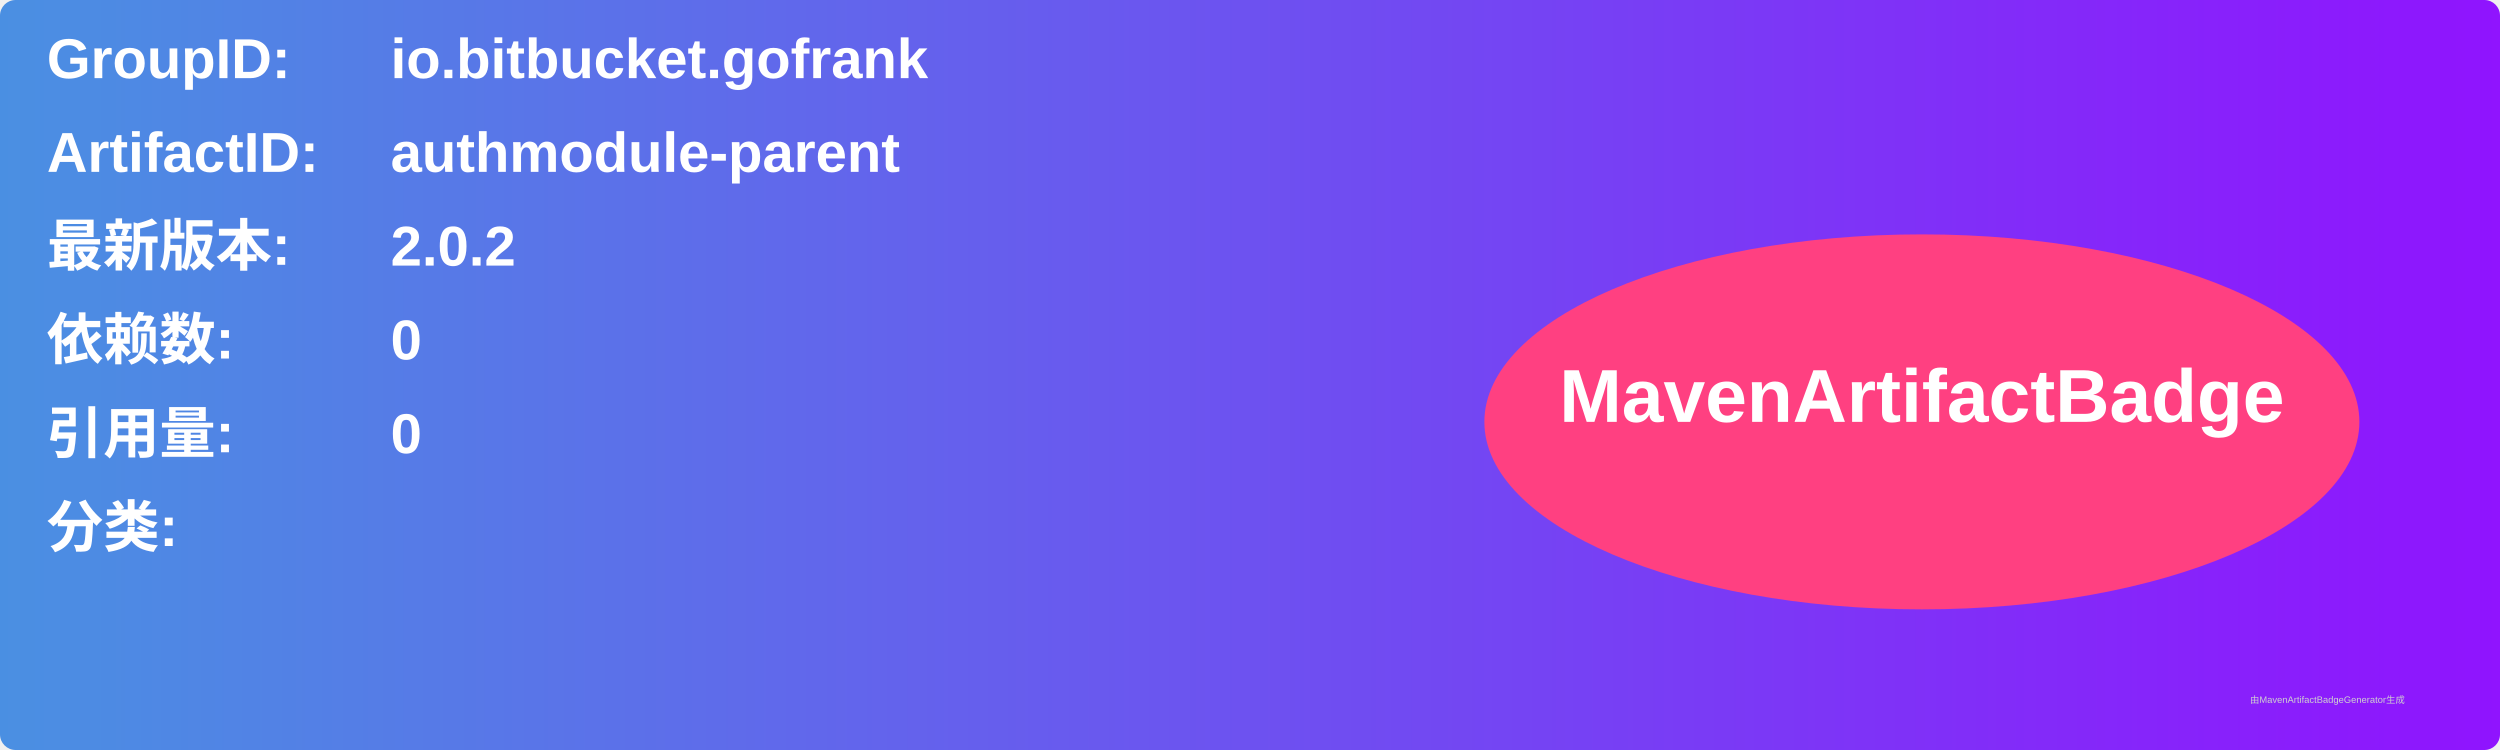
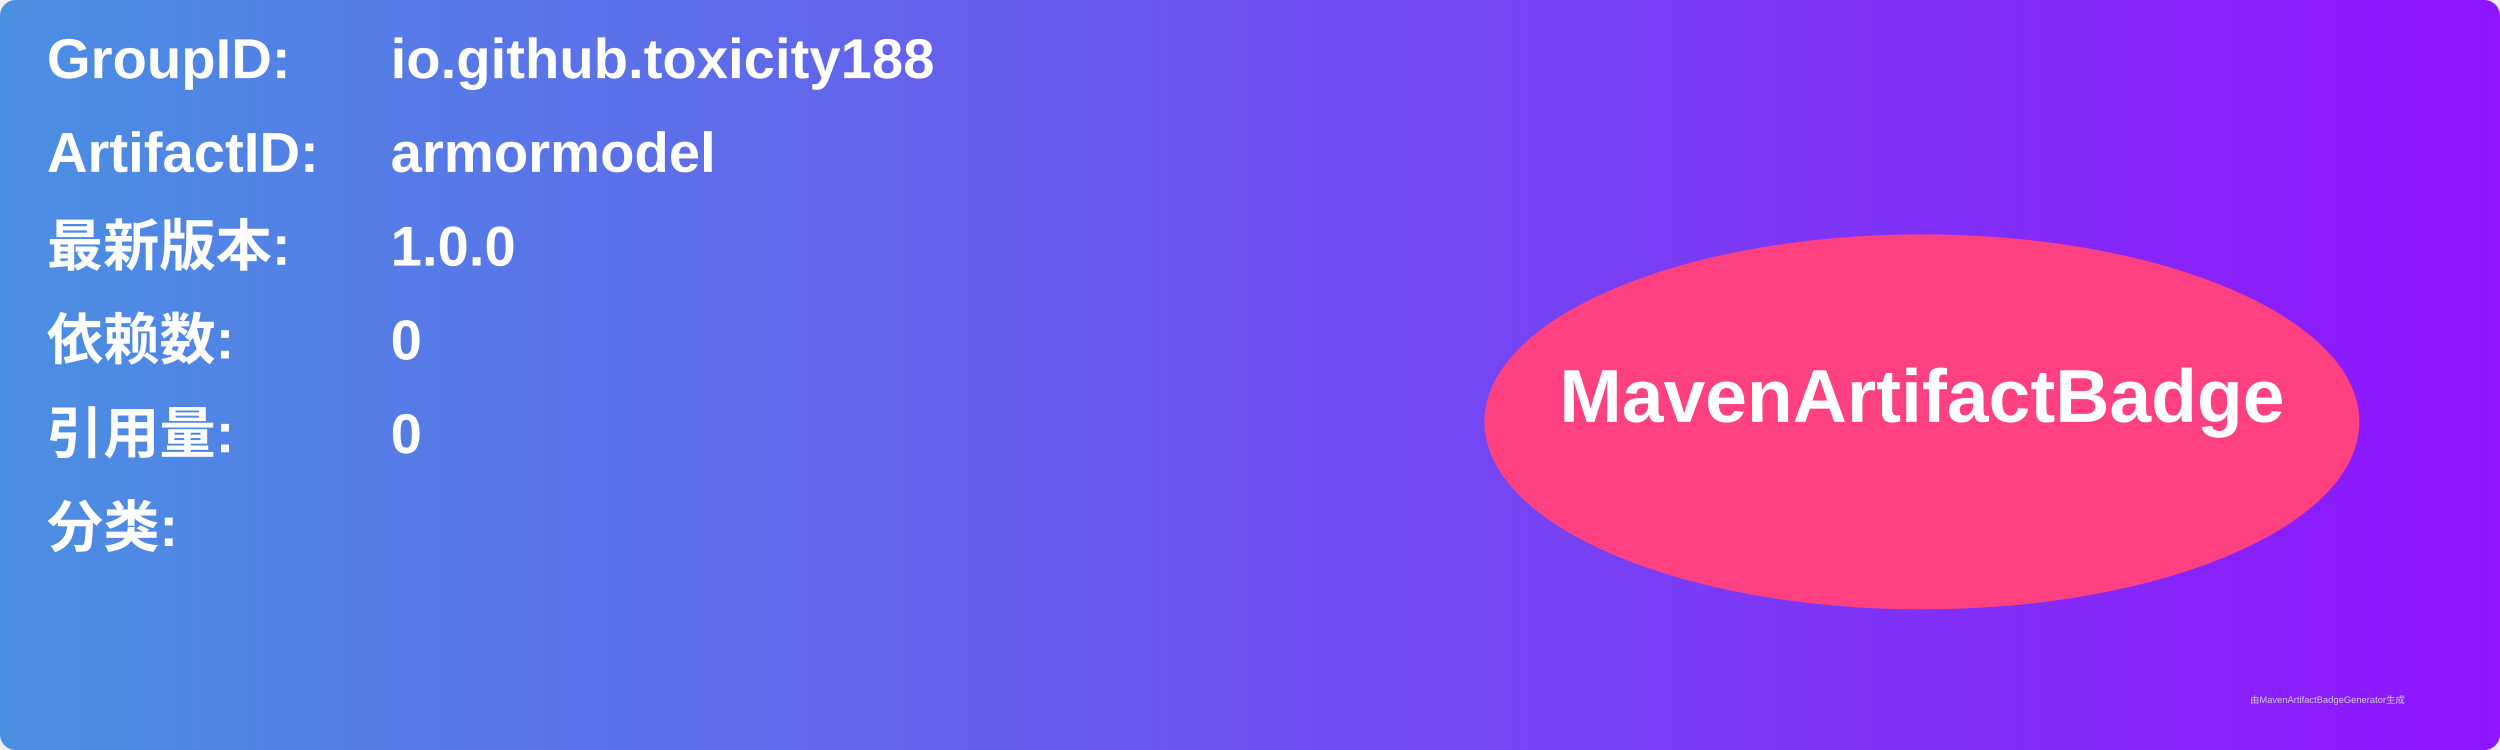
<svg xmlns="http://www.w3.org/2000/svg" width="800" height="240" viewBox="0 0 800 240">
  <linearGradient id="grad" x1="0%" y1="0%" x2="100%" y2="0%">
    <stop offset="0%" stop-color="#4a90e2" />
    <stop offset="100%" stop-color="#9013fe" />
  </linearGradient>
  <rect width="100%" height="100%" rx="5" ry="5" fill="url(#grad)" />
  <g transform="translate(15, 15)">
    <text x="0" y="10" font-family="Arial" font-size="18" fill="white" font-weight="bold" width="260">GroupID:</text>
-     <text x="110" y="10" font-family="Arial" font-size="18" fill="white" font-weight="bold" width="460">io.bitbucket.gofrank</text>
+     <text x="110" y="10" font-family="Arial" font-size="18" fill="white" font-weight="bold" width="460">io.github.toxicity188</text>
    <text x="0" y="40" font-family="Arial" font-size="18" fill="white" font-weight="bold" width="260">ArtifactID:</text>
-     <text x="110" y="40" font-family="Arial" font-size="18" fill="white" font-weight="bold" width="460">authmodule-parent</text>
+     <text x="110" y="40" font-family="Arial" font-size="18" fill="white" font-weight="bold" width="460">armormodel</text>
    <text x="0" y="70" font-family="Arial" font-size="18" fill="white" font-weight="bold">最新版本:</text>
    <text x="110" y="70" font-family="Arial" font-size="18" fill="white" font-weight="bold">
-       <tspan font-weight="bold">2.0.2</tspan>
+       <tspan font-weight="bold">1.0.0</tspan>
    </text>
    <text x="0" y="100" font-family="Arial" font-size="18" fill="white" font-weight="bold">依赖数: </text>
    <text x="110" y="100" font-family="Arial" font-size="18" fill="white">
      <tspan font-weight="bold">0</tspan>
    </text>
    <text x="0" y="130" font-family="Arial" font-size="18" fill="white" font-weight="bold">引用量: </text>
    <text x="110" y="130" font-family="Arial" font-size="18" fill="white">
      <tspan font-weight="bold">0</tspan>
    </text>
    <text x="0" y="160" font-family="Arial" font-size="18" fill="white" font-weight="bold">分类:</text>
    <text x="10" y="190" font-family="Arial" font-size="10" fill="white">
      <tspan font-weight="bold" />
    </text>
    <ellipse cx="600" cy="120" rx="140" ry="60" fill="#ff4081" />
    <text x="600" y="120" text-anchor="middle" font-family="Arial" font-size="24" fill="white" font-weight="bold">MavenArtifactBadge</text>
  </g>
  <text x="720" y="225" font-family="Arial" font-size="3" fill="#d0d0d0">由MavenArtifactBadgeGenerator生成</text>
</svg>
